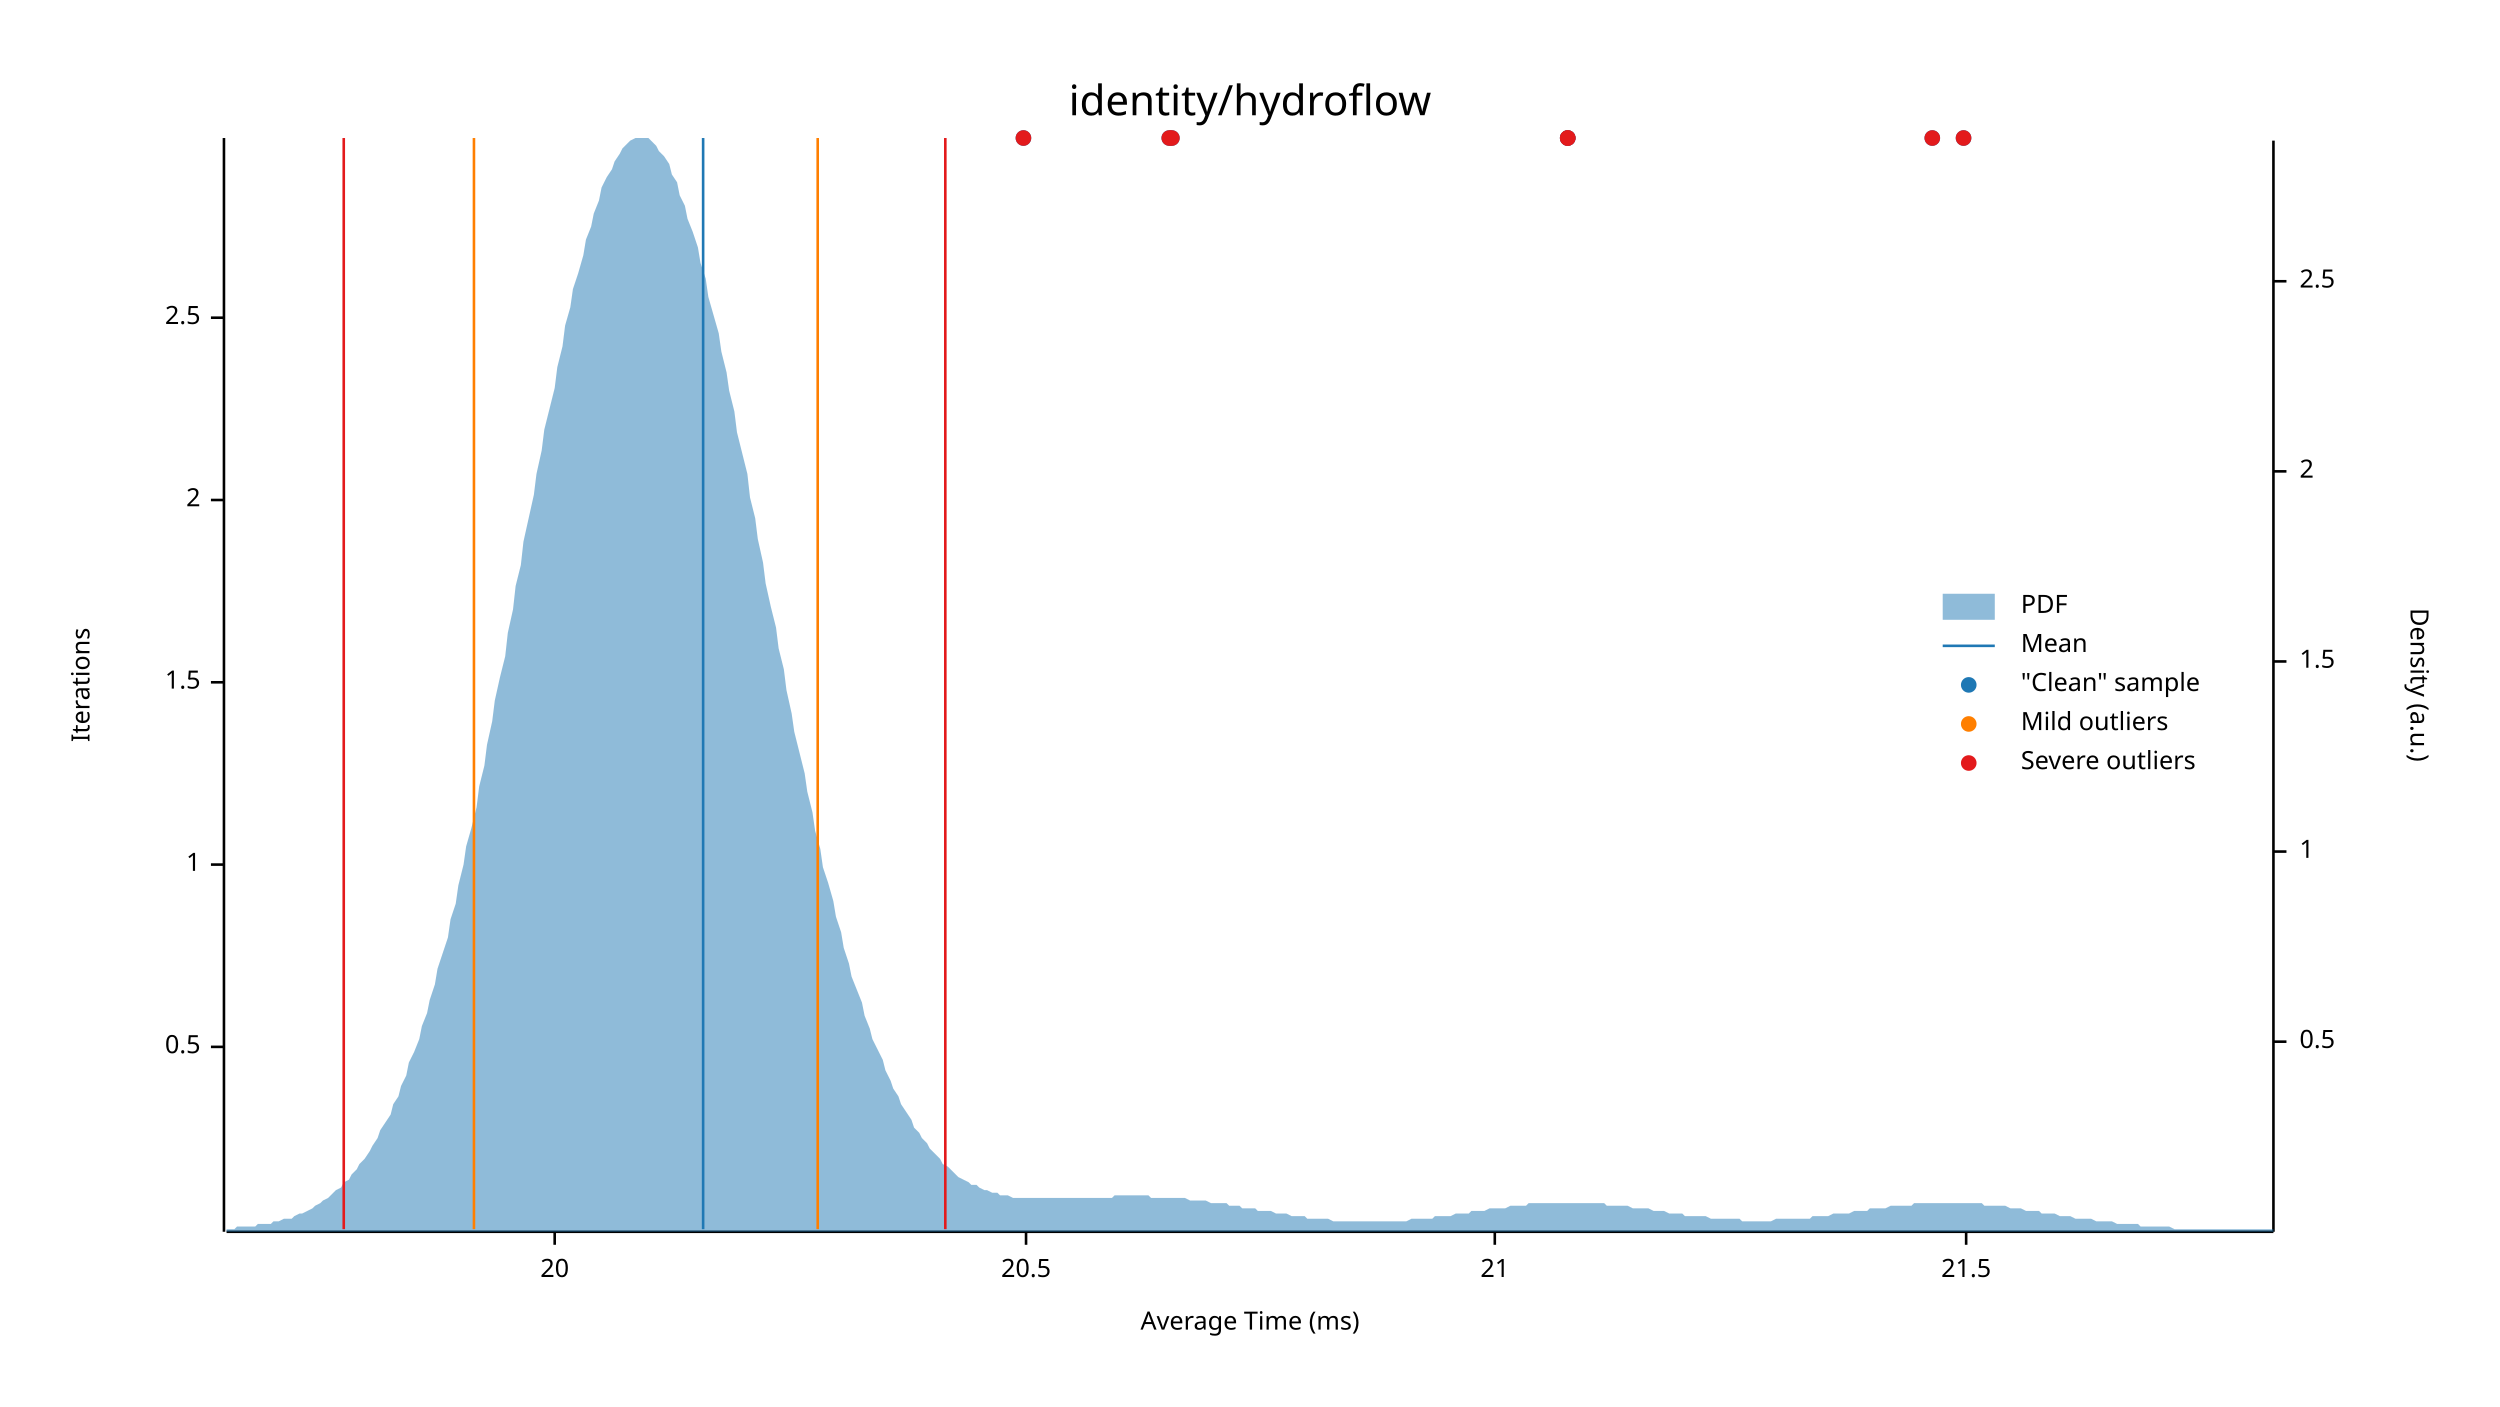
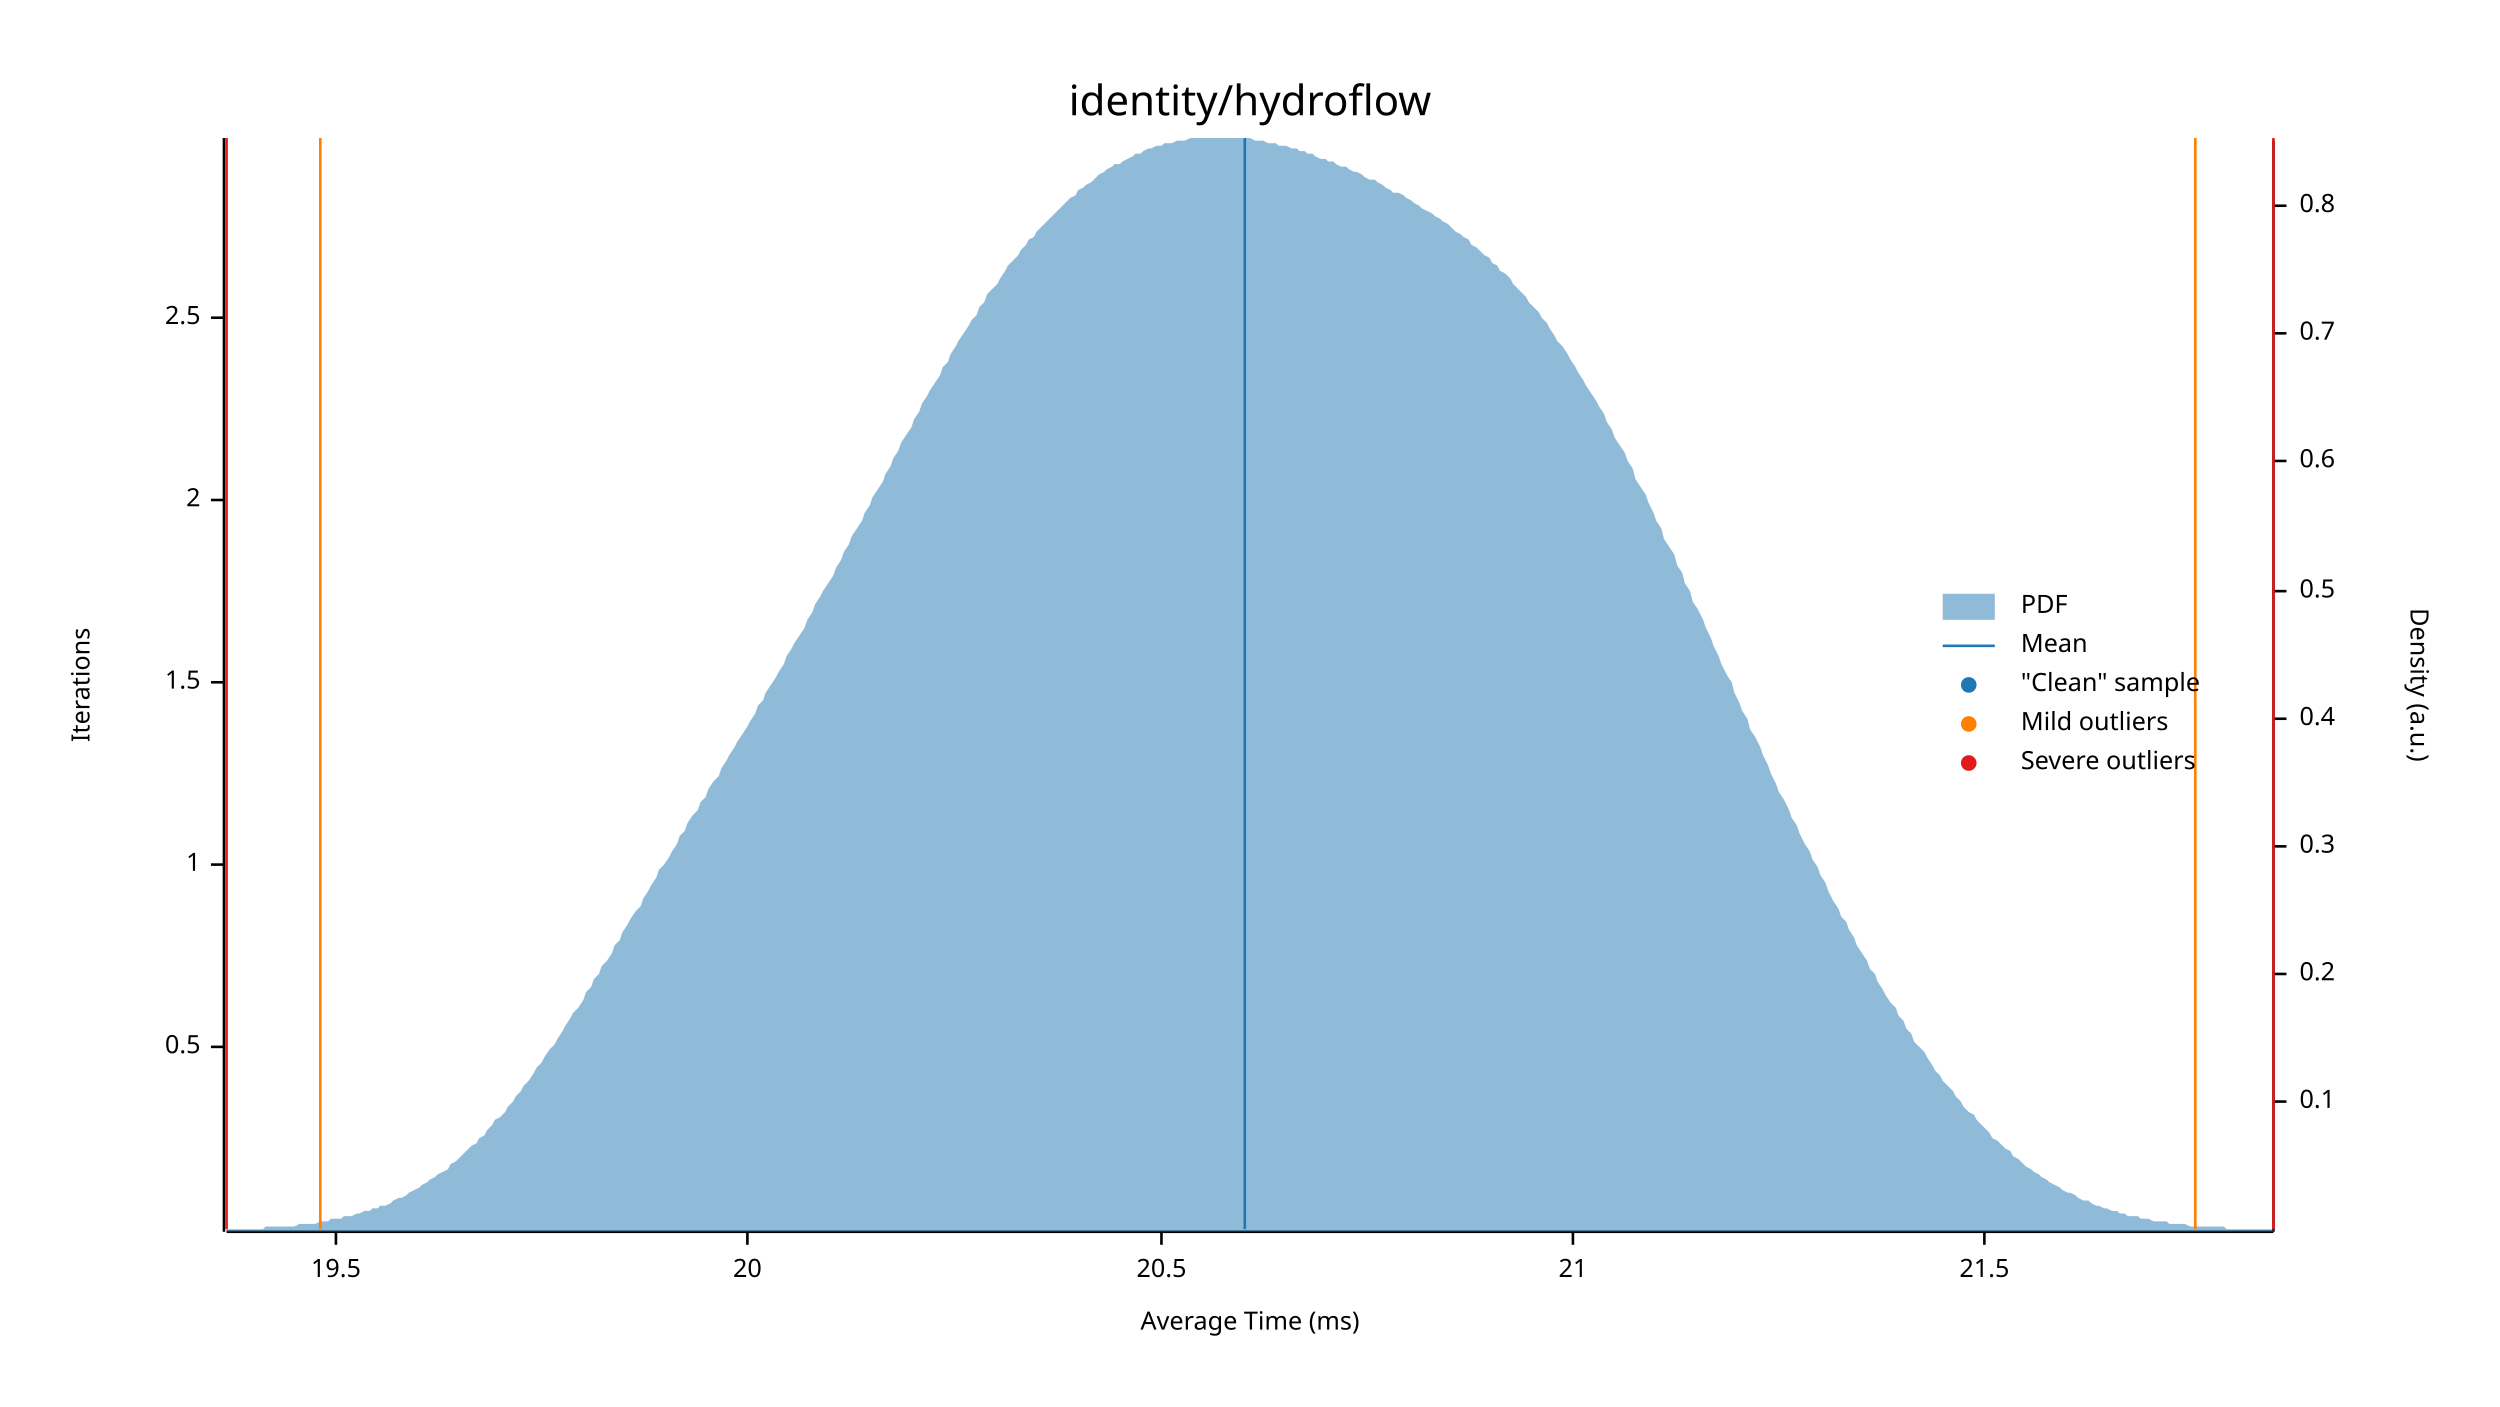
<svg xmlns="http://www.w3.org/2000/svg" width="960" height="540" viewBox="0 0 960 540">
  <text x="480" y="32" dy="0.76em" text-anchor="middle" font-family="sans-serif" font-size="16.129" opacity="1" fill="#000000">
identity/hydroflow
</text>
  <text x="27" y="263" dy="0.76em" text-anchor="middle" font-family="sans-serif" font-size="9.677" opacity="1" fill="#000000" transform="rotate(270, 27, 263)">
Iterations
</text>
  <text x="480" y="513" dy="-0.5ex" text-anchor="middle" font-family="sans-serif" font-size="9.677" opacity="1" fill="#000000">
Average Time (ms)
</text>
  <polyline fill="none" opacity="1" stroke="#000000" stroke-width="1" points="86,53 86,473 " />
  <text x="77" y="402" dy="0.5ex" text-anchor="end" font-family="sans-serif" font-size="9.677" opacity="1" fill="#000000">
0.5
</text>
  <polyline fill="none" opacity="1" stroke="#000000" stroke-width="1" points="81,402 86,402 " />
  <text x="77" y="332" dy="0.5ex" text-anchor="end" font-family="sans-serif" font-size="9.677" opacity="1" fill="#000000">
1
</text>
  <polyline fill="none" opacity="1" stroke="#000000" stroke-width="1" points="81,332 86,332 " />
  <text x="77" y="262" dy="0.5ex" text-anchor="end" font-family="sans-serif" font-size="9.677" opacity="1" fill="#000000">
1.5
</text>
  <polyline fill="none" opacity="1" stroke="#000000" stroke-width="1" points="81,262 86,262 " />
  <text x="77" y="192" dy="0.5ex" text-anchor="end" font-family="sans-serif" font-size="9.677" opacity="1" fill="#000000">
2
</text>
  <polyline fill="none" opacity="1" stroke="#000000" stroke-width="1" points="81,192 86,192 " />
  <text x="77" y="122" dy="0.5ex" text-anchor="end" font-family="sans-serif" font-size="9.677" opacity="1" fill="#000000">
2.5
</text>
  <polyline fill="none" opacity="1" stroke="#000000" stroke-width="1" points="81,122 86,122 " />
  <polyline fill="none" opacity="1" stroke="#000000" stroke-width="1" points="87,473 873,473 " />
-   <text x="213" y="483" dy="0.76em" text-anchor="middle" font-family="sans-serif" font-size="9.677" opacity="1" fill="#000000">
+   <text x="129" y="483" dy="0.76em" text-anchor="middle" font-family="sans-serif" font-size="9.677" opacity="1" fill="#000000">
+ 19.5
+ </text>
+   <polyline fill="none" opacity="1" stroke="#000000" stroke-width="1" points="129,473 129,478 " />
+   <text x="287" y="483" dy="0.76em" text-anchor="middle" font-family="sans-serif" font-size="9.677" opacity="1" fill="#000000">
20
</text>
-   <polyline fill="none" opacity="1" stroke="#000000" stroke-width="1" points="213,473 213,478 " />
-   <text x="394" y="483" dy="0.76em" text-anchor="middle" font-family="sans-serif" font-size="9.677" opacity="1" fill="#000000">
+   <polyline fill="none" opacity="1" stroke="#000000" stroke-width="1" points="287,473 287,478 " />
+   <text x="446" y="483" dy="0.76em" text-anchor="middle" font-family="sans-serif" font-size="9.677" opacity="1" fill="#000000">
20.5
</text>
-   <polyline fill="none" opacity="1" stroke="#000000" stroke-width="1" points="394,473 394,478 " />
-   <text x="574" y="483" dy="0.76em" text-anchor="middle" font-family="sans-serif" font-size="9.677" opacity="1" fill="#000000">
+   <polyline fill="none" opacity="1" stroke="#000000" stroke-width="1" points="446,473 446,478 " />
+   <text x="604" y="483" dy="0.76em" text-anchor="middle" font-family="sans-serif" font-size="9.677" opacity="1" fill="#000000">
21
</text>
-   <polyline fill="none" opacity="1" stroke="#000000" stroke-width="1" points="574,473 574,478 " />
-   <text x="755" y="483" dy="0.76em" text-anchor="middle" font-family="sans-serif" font-size="9.677" opacity="1" fill="#000000">
+   <polyline fill="none" opacity="1" stroke="#000000" stroke-width="1" points="604,473 604,478 " />
+   <text x="762" y="483" dy="0.76em" text-anchor="middle" font-family="sans-serif" font-size="9.677" opacity="1" fill="#000000">
21.5
</text>
-   <polyline fill="none" opacity="1" stroke="#000000" stroke-width="1" points="755,473 755,478 " />
+   <polyline fill="none" opacity="1" stroke="#000000" stroke-width="1" points="762,473 762,478 " />
  <text x="933" y="263" dy="0.76em" text-anchor="middle" font-family="sans-serif" font-size="9.677" opacity="1" fill="#000000" transform="rotate(90, 933, 263)">
Density (a.u.)
</text>
  <polyline fill="none" opacity="1" stroke="#000000" stroke-width="1" points="873,54 873,473 " />
-   <text x="883" y="400" dy="0.5ex" text-anchor="start" font-family="sans-serif" font-size="9.677" opacity="1" fill="#000000">
+   <text x="883" y="423" dy="0.5ex" text-anchor="start" font-family="sans-serif" font-size="9.677" opacity="1" fill="#000000">
+ 0.1
+ </text>
+   <polyline fill="none" opacity="1" stroke="#000000" stroke-width="1" points="873,423 878,423 " />
+   <text x="883" y="374" dy="0.5ex" text-anchor="start" font-family="sans-serif" font-size="9.677" opacity="1" fill="#000000">
+ 0.2
+ </text>
+   <polyline fill="none" opacity="1" stroke="#000000" stroke-width="1" points="873,374 878,374 " />
+   <text x="883" y="325" dy="0.5ex" text-anchor="start" font-family="sans-serif" font-size="9.677" opacity="1" fill="#000000">
+ 0.3
+ </text>
+   <polyline fill="none" opacity="1" stroke="#000000" stroke-width="1" points="873,325 878,325 " />
+   <text x="883" y="276" dy="0.5ex" text-anchor="start" font-family="sans-serif" font-size="9.677" opacity="1" fill="#000000">
+ 0.4
+ </text>
+   <polyline fill="none" opacity="1" stroke="#000000" stroke-width="1" points="873,276 878,276 " />
+   <text x="883" y="227" dy="0.5ex" text-anchor="start" font-family="sans-serif" font-size="9.677" opacity="1" fill="#000000">
0.5
</text>
-   <polyline fill="none" opacity="1" stroke="#000000" stroke-width="1" points="873,400 878,400 " />
-   <text x="883" y="327" dy="0.5ex" text-anchor="start" font-family="sans-serif" font-size="9.677" opacity="1" fill="#000000">
- 1
+   <polyline fill="none" opacity="1" stroke="#000000" stroke-width="1" points="873,227 878,227 " />
+   <text x="883" y="177" dy="0.5ex" text-anchor="start" font-family="sans-serif" font-size="9.677" opacity="1" fill="#000000">
+ 0.6
</text>
-   <polyline fill="none" opacity="1" stroke="#000000" stroke-width="1" points="873,327 878,327 " />
-   <text x="883" y="254" dy="0.5ex" text-anchor="start" font-family="sans-serif" font-size="9.677" opacity="1" fill="#000000">
- 1.5
+   <polyline fill="none" opacity="1" stroke="#000000" stroke-width="1" points="873,177 878,177 " />
+   <text x="883" y="128" dy="0.5ex" text-anchor="start" font-family="sans-serif" font-size="9.677" opacity="1" fill="#000000">
+ 0.7
</text>
-   <polyline fill="none" opacity="1" stroke="#000000" stroke-width="1" points="873,254 878,254 " />
-   <text x="883" y="181" dy="0.5ex" text-anchor="start" font-family="sans-serif" font-size="9.677" opacity="1" fill="#000000">
- 2
+   <polyline fill="none" opacity="1" stroke="#000000" stroke-width="1" points="873,128 878,128 " />
+   <text x="883" y="79" dy="0.5ex" text-anchor="start" font-family="sans-serif" font-size="9.677" opacity="1" fill="#000000">
+ 0.8
</text>
-   <polyline fill="none" opacity="1" stroke="#000000" stroke-width="1" points="873,181 878,181 " />
-   <text x="883" y="108" dy="0.5ex" text-anchor="start" font-family="sans-serif" font-size="9.677" opacity="1" fill="#000000">
- 2.5
- </text>
-   <polyline fill="none" opacity="1" stroke="#000000" stroke-width="1" points="873,108 878,108 " />
-   <polygon opacity="0.5" fill="#1F78B4" points="87,472 88,472 90,472 91,471 93,471 94,471 96,471 98,471 99,470 101,470 102,470 104,470 105,469 107,469 109,468 110,468 112,468 113,467 115,466 116,466 118,465 120,464 121,463 123,462 124,461 126,460 127,459 129,457 131,456 132,454 134,453 135,451 137,449 138,447 140,445 142,442 143,440 145,437 146,434 148,431 150,428 151,424 153,421 154,417 156,413 157,408 159,404 161,399 162,394 164,389 165,384 167,378 168,372 170,366 172,360 173,353 175,347 176,340 178,332 179,325 181,318 183,310 184,302 186,294 187,286 189,277 190,269 192,260 194,252 195,243 197,234 198,225 200,217 201,208 203,199 205,190 206,182 208,173 209,165 211,157 213,149 214,141 216,133 217,125 219,118 220,111 222,105 224,98 225,92 227,87 228,82 230,77 231,72 233,68 235,65 236,62 238,59 239,57 241,55 242,54 244,53 246,53 247,53 249,53 250,54 252,56 253,58 255,60 257,63 258,67 260,70 261,75 263,79 264,84 266,89 268,95 269,101 271,107 272,114 274,121 276,128 277,135 279,143 280,150 282,158 283,166 285,174 287,182 288,191 290,199 291,207 293,216 294,224 296,233 298,241 299,249 301,257 302,265 304,274 305,281 307,289 309,297 310,304 312,312 313,319 315,326 316,333 318,339 320,346 321,352 323,358 324,364 326,370 327,375 329,380 331,385 332,390 334,395 335,399 337,403 339,407 340,411 342,415 343,418 345,421 346,424 348,427 350,430 351,433 353,435 354,437 356,439 357,441 359,443 361,445 362,447 364,448 365,449 367,451 368,452 370,453 372,454 373,455 375,455 376,456 378,457 379,457 381,458 383,458 384,459 386,459 387,459 389,460 391,460 392,460 394,460 395,460 397,460 398,460 400,460 402,460 403,460 405,460 406,460 408,460 409,460 411,460 413,460 414,460 416,460 417,460 419,460 420,460 422,460 424,460 425,460 427,460 428,459 430,459 431,459 433,459 435,459 436,459 438,459 439,459 441,459 442,460 444,460 446,460 447,460 449,460 450,460 452,460 454,460 455,460 457,461 458,461 460,461 461,461 463,461 465,462 466,462 468,462 469,462 471,462 472,463 474,463 476,463 477,464 479,464 480,464 482,464 483,465 485,465 487,465 488,465 490,466 491,466 493,466 494,466 496,467 498,467 499,467 501,467 502,468 504,468 505,468 507,468 509,468 510,468 512,469 513,469 515,469 517,469 518,469 520,469 521,469 523,469 524,469 526,469 528,469 529,469 531,469 532,469 534,469 535,469 537,469 539,469 540,469 542,468 543,468 545,468 546,468 548,468 550,468 551,467 553,467 554,467 556,467 557,467 559,466 561,466 562,466 564,466 565,465 567,465 568,465 570,465 572,464 573,464 575,464 576,464 578,464 580,463 581,463 583,463 584,463 586,463 587,462 589,462 591,462 592,462 594,462 595,462 597,462 598,462 600,462 602,462 603,462 605,462 606,462 608,462 609,462 611,462 613,462 614,462 616,462 617,463 619,463 620,463 622,463 624,463 625,463 627,464 628,464 630,464 632,464 633,464 635,465 636,465 638,465 639,465 641,466 643,466 644,466 646,466 647,467 649,467 650,467 652,467 654,467 655,467 657,468 658,468 660,468 661,468 663,468 665,468 666,468 668,468 669,469 671,469 672,469 674,469 676,469 677,469 679,469 680,469 682,468 683,468 685,468 687,468 688,468 690,468 691,468 693,468 695,468 696,467 698,467 699,467 701,467 702,467 704,466 706,466 707,466 709,466 710,466 712,465 713,465 715,465 717,465 718,464 720,464 721,464 723,464 724,464 726,463 728,463 729,463 731,463 732,463 734,463 735,462 737,462 739,462 740,462 742,462 743,462 745,462 746,462 748,462 750,462 751,462 753,462 754,462 756,462 758,462 759,462 761,462 762,463 764,463 765,463 767,463 769,463 770,463 772,464 773,464 775,464 776,464 778,465 780,465 781,465 783,465 784,466 786,466 787,466 789,466 791,467 792,467 794,467 795,467 797,468 798,468 800,468 802,468 803,468 805,469 806,469 808,469 809,469 811,469 813,470 814,470 816,470 817,470 819,470 821,470 822,471 824,471 825,471 827,471 828,471 830,471 832,471 833,471 835,472 836,472 838,472 839,472 841,472 843,472 844,472 846,472 847,472 849,472 850,472 852,472 854,472 855,472 857,472 858,472 860,472 861,472 863,472 865,472 866,472 868,472 869,472 871,472 873,472 873,473 87,473 " />
-   <polyline fill="none" opacity="1" stroke="#1F78B4" stroke-width="1" points="270,472 270,53 " />
-   <polyline fill="none" opacity="1" stroke="#FF7F00" stroke-width="1" points="182,472 182,53 " />
-   <polyline fill="none" opacity="1" stroke="#FF7F00" stroke-width="1" points="314,472 314,53 " />
-   <polyline fill="none" opacity="1" stroke="#E31A1C" stroke-width="1" points="132,472 132,53 " />
-   <polyline fill="none" opacity="1" stroke="#E31A1C" stroke-width="1" points="363,472 363,53 " />
-   <circle cx="742" cy="53" r="3" opacity="1" fill="#1F78B4" stroke="none" stroke-width="1" />
-   <circle cx="602" cy="53" r="3" opacity="1" fill="#1F78B4" stroke="none" stroke-width="1" />
-   <circle cx="754" cy="53" r="3" opacity="1" fill="#1F78B4" stroke="none" stroke-width="1" />
-   <circle cx="393" cy="53" r="3" opacity="1" fill="#1F78B4" stroke="none" stroke-width="1" />
-   <circle cx="602" cy="53" r="3" opacity="1" fill="#1F78B4" stroke="none" stroke-width="1" />
-   <circle cx="449" cy="53" r="3" opacity="1" fill="#1F78B4" stroke="none" stroke-width="1" />
-   <circle cx="450" cy="53" r="3" opacity="1" fill="#1F78B4" stroke="none" stroke-width="1" />
-   <circle cx="742" cy="53" r="3" opacity="1" fill="#E31A1C" stroke="none" stroke-width="1" />
-   <circle cx="602" cy="53" r="3" opacity="1" fill="#E31A1C" stroke="none" stroke-width="1" />
-   <circle cx="754" cy="53" r="3" opacity="1" fill="#E31A1C" stroke="none" stroke-width="1" />
-   <circle cx="393" cy="53" r="3" opacity="1" fill="#E31A1C" stroke="none" stroke-width="1" />
-   <circle cx="602" cy="53" r="3" opacity="1" fill="#E31A1C" stroke="none" stroke-width="1" />
-   <circle cx="449" cy="53" r="3" opacity="1" fill="#E31A1C" stroke="none" stroke-width="1" />
-   <circle cx="450" cy="53" r="3" opacity="1" fill="#E31A1C" stroke="none" stroke-width="1" />
+   <polyline fill="none" opacity="1" stroke="#000000" stroke-width="1" points="873,79 878,79 " />
+   <polygon opacity="0.5" fill="#1F78B4" points="87,472 88,472 90,472 91,472 93,472 94,472 96,472 98,472 99,472 101,472 102,471 104,471 105,471 107,471 109,471 110,471 112,471 113,471 115,470 116,470 118,470 120,470 121,470 123,469 124,469 126,469 127,468 129,468 131,468 132,467 134,467 135,467 137,466 138,466 140,465 142,465 143,464 145,464 146,463 148,463 150,462 151,461 153,460 154,460 156,459 157,458 159,457 161,456 162,455 164,454 165,453 167,452 168,451 170,450 172,449 173,447 175,446 176,445 178,443 179,442 181,440 183,439 184,437 186,436 187,434 189,432 190,430 192,429 194,427 195,425 197,423 198,421 200,419 201,417 203,415 205,412 206,410 208,408 209,406 211,403 213,401 214,399 216,396 217,394 219,391 220,389 222,387 224,384 225,381 227,379 228,376 230,374 231,371 233,369 235,366 236,363 238,361 239,358 241,355 242,353 244,350 246,348 247,345 249,342 250,340 252,337 253,334 255,332 257,329 258,327 260,324 261,321 263,319 264,316 266,313 268,311 269,308 271,306 272,303 274,300 276,298 277,295 279,292 280,290 282,287 283,285 285,282 287,279 288,277 290,274 291,271 293,269 294,266 296,263 298,260 299,258 301,255 302,252 304,249 305,247 307,244 309,241 310,238 312,235 313,232 315,229 316,227 318,224 320,221 321,218 323,215 324,212 326,209 327,206 329,203 331,200 332,197 334,194 335,191 337,188 339,185 340,182 342,179 343,176 345,173 346,170 348,167 350,164 351,161 353,158 354,155 356,152 357,150 359,147 361,144 362,141 364,139 365,136 367,133 368,131 370,128 372,125 373,123 375,121 376,118 378,116 379,113 381,111 383,109 384,107 386,104 387,102 389,100 391,98 392,96 394,94 395,92 397,91 398,89 400,87 402,85 403,84 405,82 406,81 408,79 409,78 411,76 413,75 414,73 416,72 417,71 419,70 420,69 422,67 424,66 425,65 427,64 428,63 430,63 431,62 433,61 435,60 436,59 438,59 439,58 441,57 442,57 444,56 446,56 447,55 449,55 450,55 452,54 454,54 455,54 457,53 458,53 460,53 461,53 463,53 465,53 466,53 468,53 469,53 471,53 472,53 474,53 476,53 477,53 479,53 480,53 482,54 483,54 485,54 487,55 488,55 490,55 491,56 493,56 494,56 496,57 498,57 499,58 501,58 502,59 504,59 505,60 507,61 509,61 510,62 512,62 513,63 515,64 517,64 518,65 520,66 521,66 523,67 524,68 526,69 528,69 529,70 531,71 532,72 534,73 535,74 537,74 539,75 540,76 542,77 543,78 545,79 546,80 548,81 550,82 551,83 553,84 554,85 556,86 557,87 559,89 561,90 562,91 564,92 565,94 567,95 568,96 570,98 572,99 573,101 575,102 576,104 578,105 580,107 581,109 583,111 584,112 586,114 587,116 589,118 591,120 592,122 594,124 595,126 597,129 598,131 600,133 602,136 603,138 605,141 606,143 608,146 609,148 611,151 613,154 614,156 616,159 617,162 619,165 620,168 622,171 624,174 625,177 627,180 628,184 630,187 632,190 633,193 635,197 636,200 638,203 639,207 641,210 643,213 644,217 646,220 647,224 649,227 650,231 652,234 654,238 655,241 657,245 658,248 660,252 661,255 663,259 665,262 666,266 668,270 669,273 671,276 672,280 674,283 676,287 677,290 679,294 680,297 682,301 683,304 685,307 687,311 688,314 690,317 691,320 693,324 695,327 696,330 698,333 699,336 701,339 702,342 704,346 706,349 707,352 709,354 710,357 712,360 713,363 715,366 717,369 718,372 720,374 721,377 723,380 724,382 726,385 728,387 729,390 731,392 732,395 734,397 735,400 737,402 739,404 740,406 742,409 743,411 745,413 746,415 748,417 750,419 751,421 753,423 754,425 756,427 758,428 759,430 761,432 762,433 764,435 765,437 767,438 769,440 770,441 772,442 773,444 775,445 776,446 778,448 780,449 781,450 783,451 784,452 786,453 787,454 789,455 791,456 792,457 794,458 795,458 797,459 798,460 800,461 802,461 803,462 805,463 806,463 808,464 809,464 811,465 813,465 814,466 816,466 817,467 819,467 821,467 822,468 824,468 825,468 827,469 828,469 830,469 832,469 833,470 835,470 836,470 838,470 839,470 841,471 843,471 844,471 846,471 847,471 849,471 850,471 852,471 854,471 855,472 857,472 858,472 860,472 861,472 863,472 865,472 866,472 868,472 869,472 871,472 873,472 873,473 87,473 " />
+   <polyline fill="none" opacity="1" stroke="#1F78B4" stroke-width="1" points="478,472 478,53 " />
+   <polyline fill="none" opacity="1" stroke="#FF7F00" stroke-width="1" points="123,472 123,53 " />
+   <polyline fill="none" opacity="1" stroke="#FF7F00" stroke-width="1" points="843,472 843,53 " />
+   <polyline fill="none" opacity="1" stroke="#E31A1C" stroke-width="1" points="87,472 87,53 " />
+   <polyline fill="none" opacity="1" stroke="#E31A1C" stroke-width="1" points="873,472 873,53 " />
  <text x="776" y="228" dy="0.76em" text-anchor="start" font-family="sans-serif" font-size="9.677" opacity="1" fill="#000000">
PDF
</text>
  <text x="776" y="243" dy="0.76em" text-anchor="start" font-family="sans-serif" font-size="9.677" opacity="1" fill="#000000">
Mean
</text>
  <text x="776" y="258" dy="0.76em" text-anchor="start" font-family="sans-serif" font-size="9.677" opacity="1" fill="#000000">
"Clean" sample
</text>
  <text x="776" y="273" dy="0.76em" text-anchor="start" font-family="sans-serif" font-size="9.677" opacity="1" fill="#000000">
Mild outliers
</text>
  <text x="776" y="288" dy="0.76em" text-anchor="start" font-family="sans-serif" font-size="9.677" opacity="1" fill="#000000">
Severe outliers
</text>
  <rect x="746" y="228" width="20" height="10" opacity="0.5" fill="#1F78B4" stroke="none" />
  <polyline fill="none" opacity="1" stroke="#1F78B4" stroke-width="1" points="746,248 766,248 " />
  <circle cx="756" cy="263" r="3" opacity="1" fill="#1F78B4" stroke="none" stroke-width="1" />
  <circle cx="756" cy="278" r="3" opacity="1" fill="#FF7F00" stroke="none" stroke-width="1" />
  <circle cx="756" cy="293" r="3" opacity="1" fill="#E31A1C" stroke="none" stroke-width="1" />
</svg>
